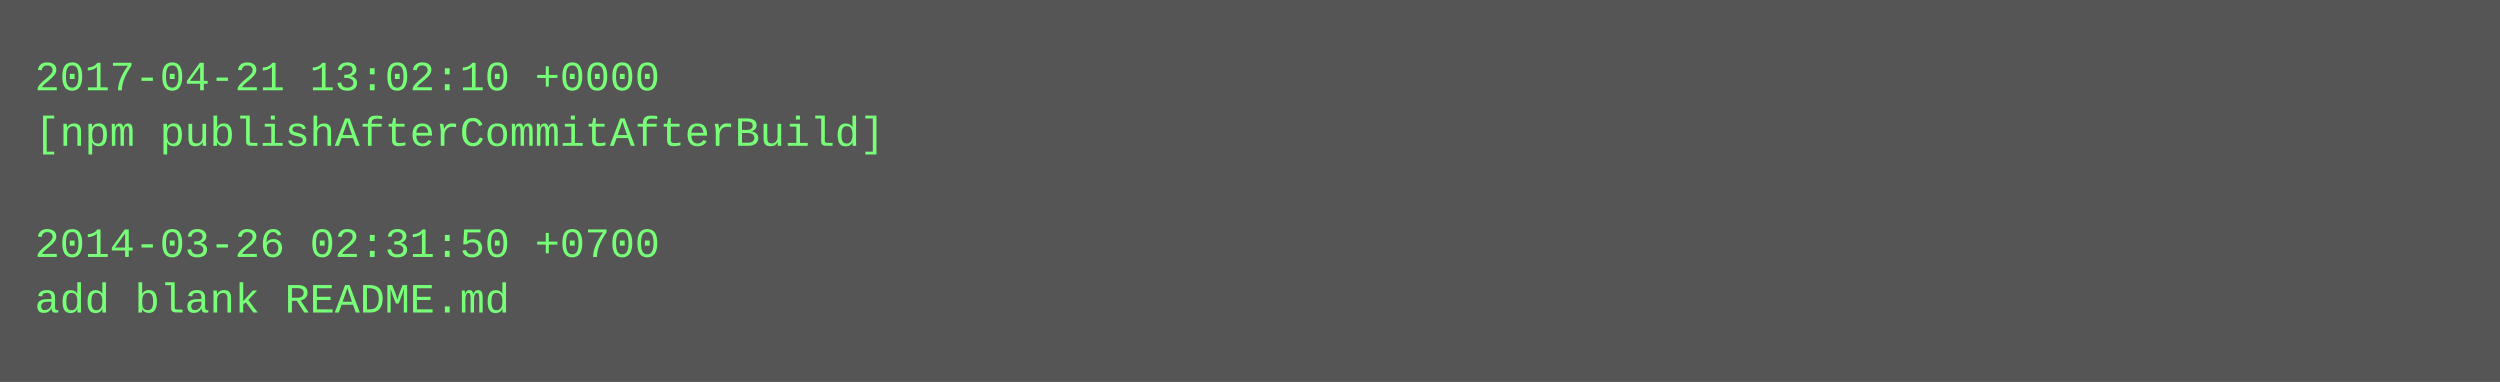
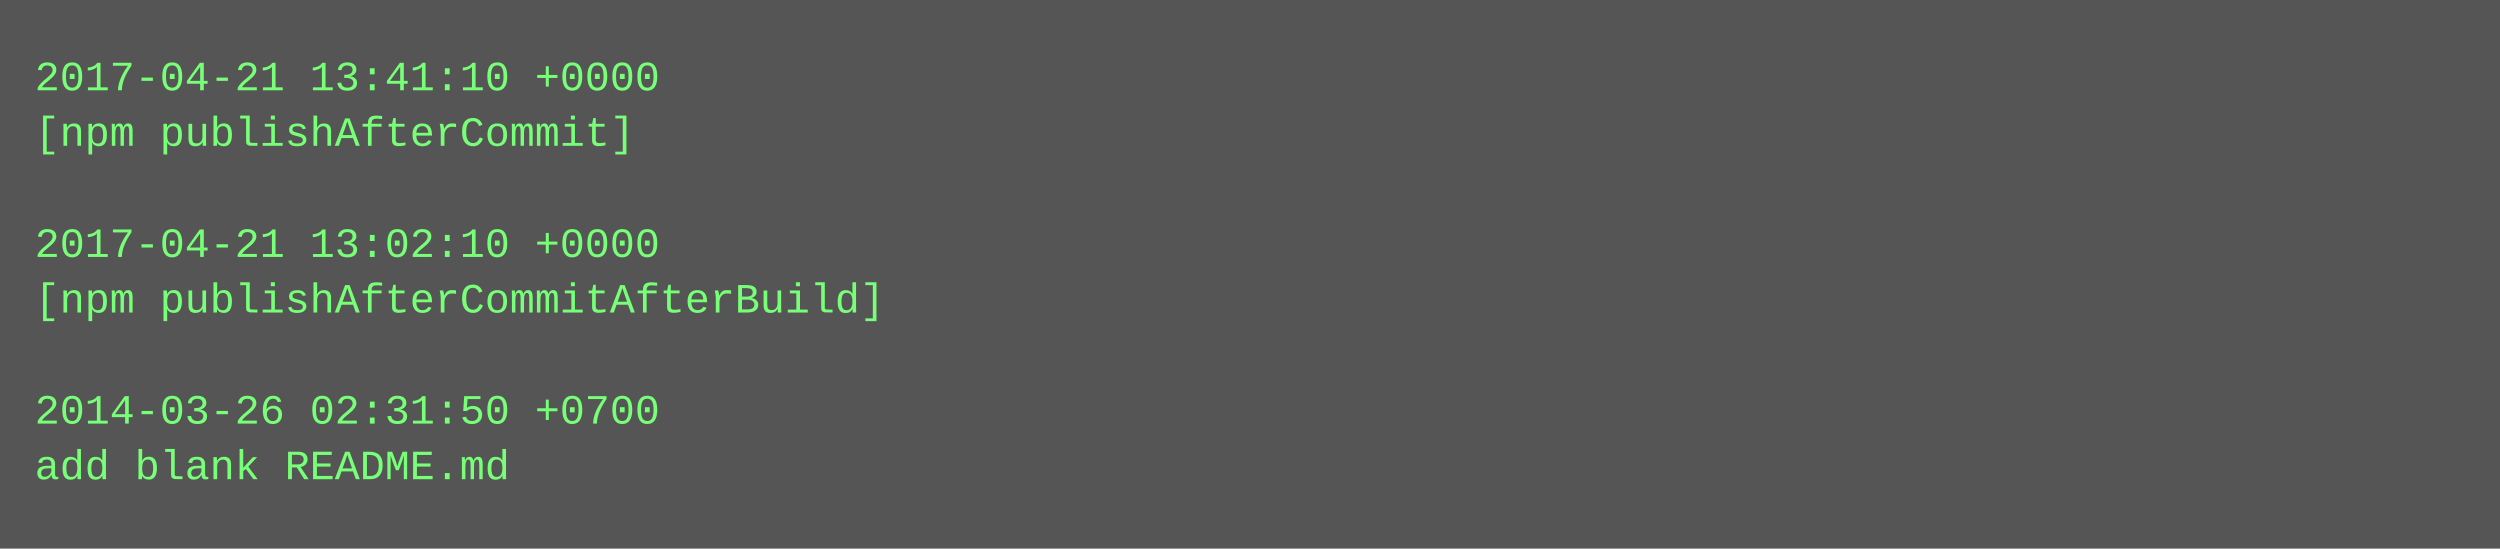
- <svg xmlns="http://www.w3.org/2000/svg" height="110" width="720">
-   <rect height="110" fill="#555" width="720" />
+ <svg xmlns="http://www.w3.org/2000/svg" height="158" width="720">
+   <rect height="158" fill="#555" width="720" />
  <text fill="#7f7" font-family="Courier New" font-size="12" xml:space="preserve">
-     <tspan x="10" y="26">2017-04-21 13:02:10 +0000</tspan>
-     <tspan x="10" y="42">[npm publishAfterCommitAfterBuild]</tspan>
+     <tspan x="10" y="26">2017-04-21 13:41:10 +0000</tspan>
+     <tspan x="10" y="42">[npm publishAfterCommit]</tspan>
    <tspan x="10" y="58" />
-     <tspan x="10" y="74">2014-03-26 02:31:50 +0700</tspan>
-     <tspan x="10" y="90">add blank README.md</tspan>
+     <tspan x="10" y="74">2017-04-21 13:02:10 +0000</tspan>
+     <tspan x="10" y="90">[npm publishAfterCommitAfterBuild]</tspan>
+     <tspan x="10" y="106" />
+     <tspan x="10" y="122">2014-03-26 02:31:50 +0700</tspan>
+     <tspan x="10" y="138">add blank README.md</tspan>
  </text>
</svg>
